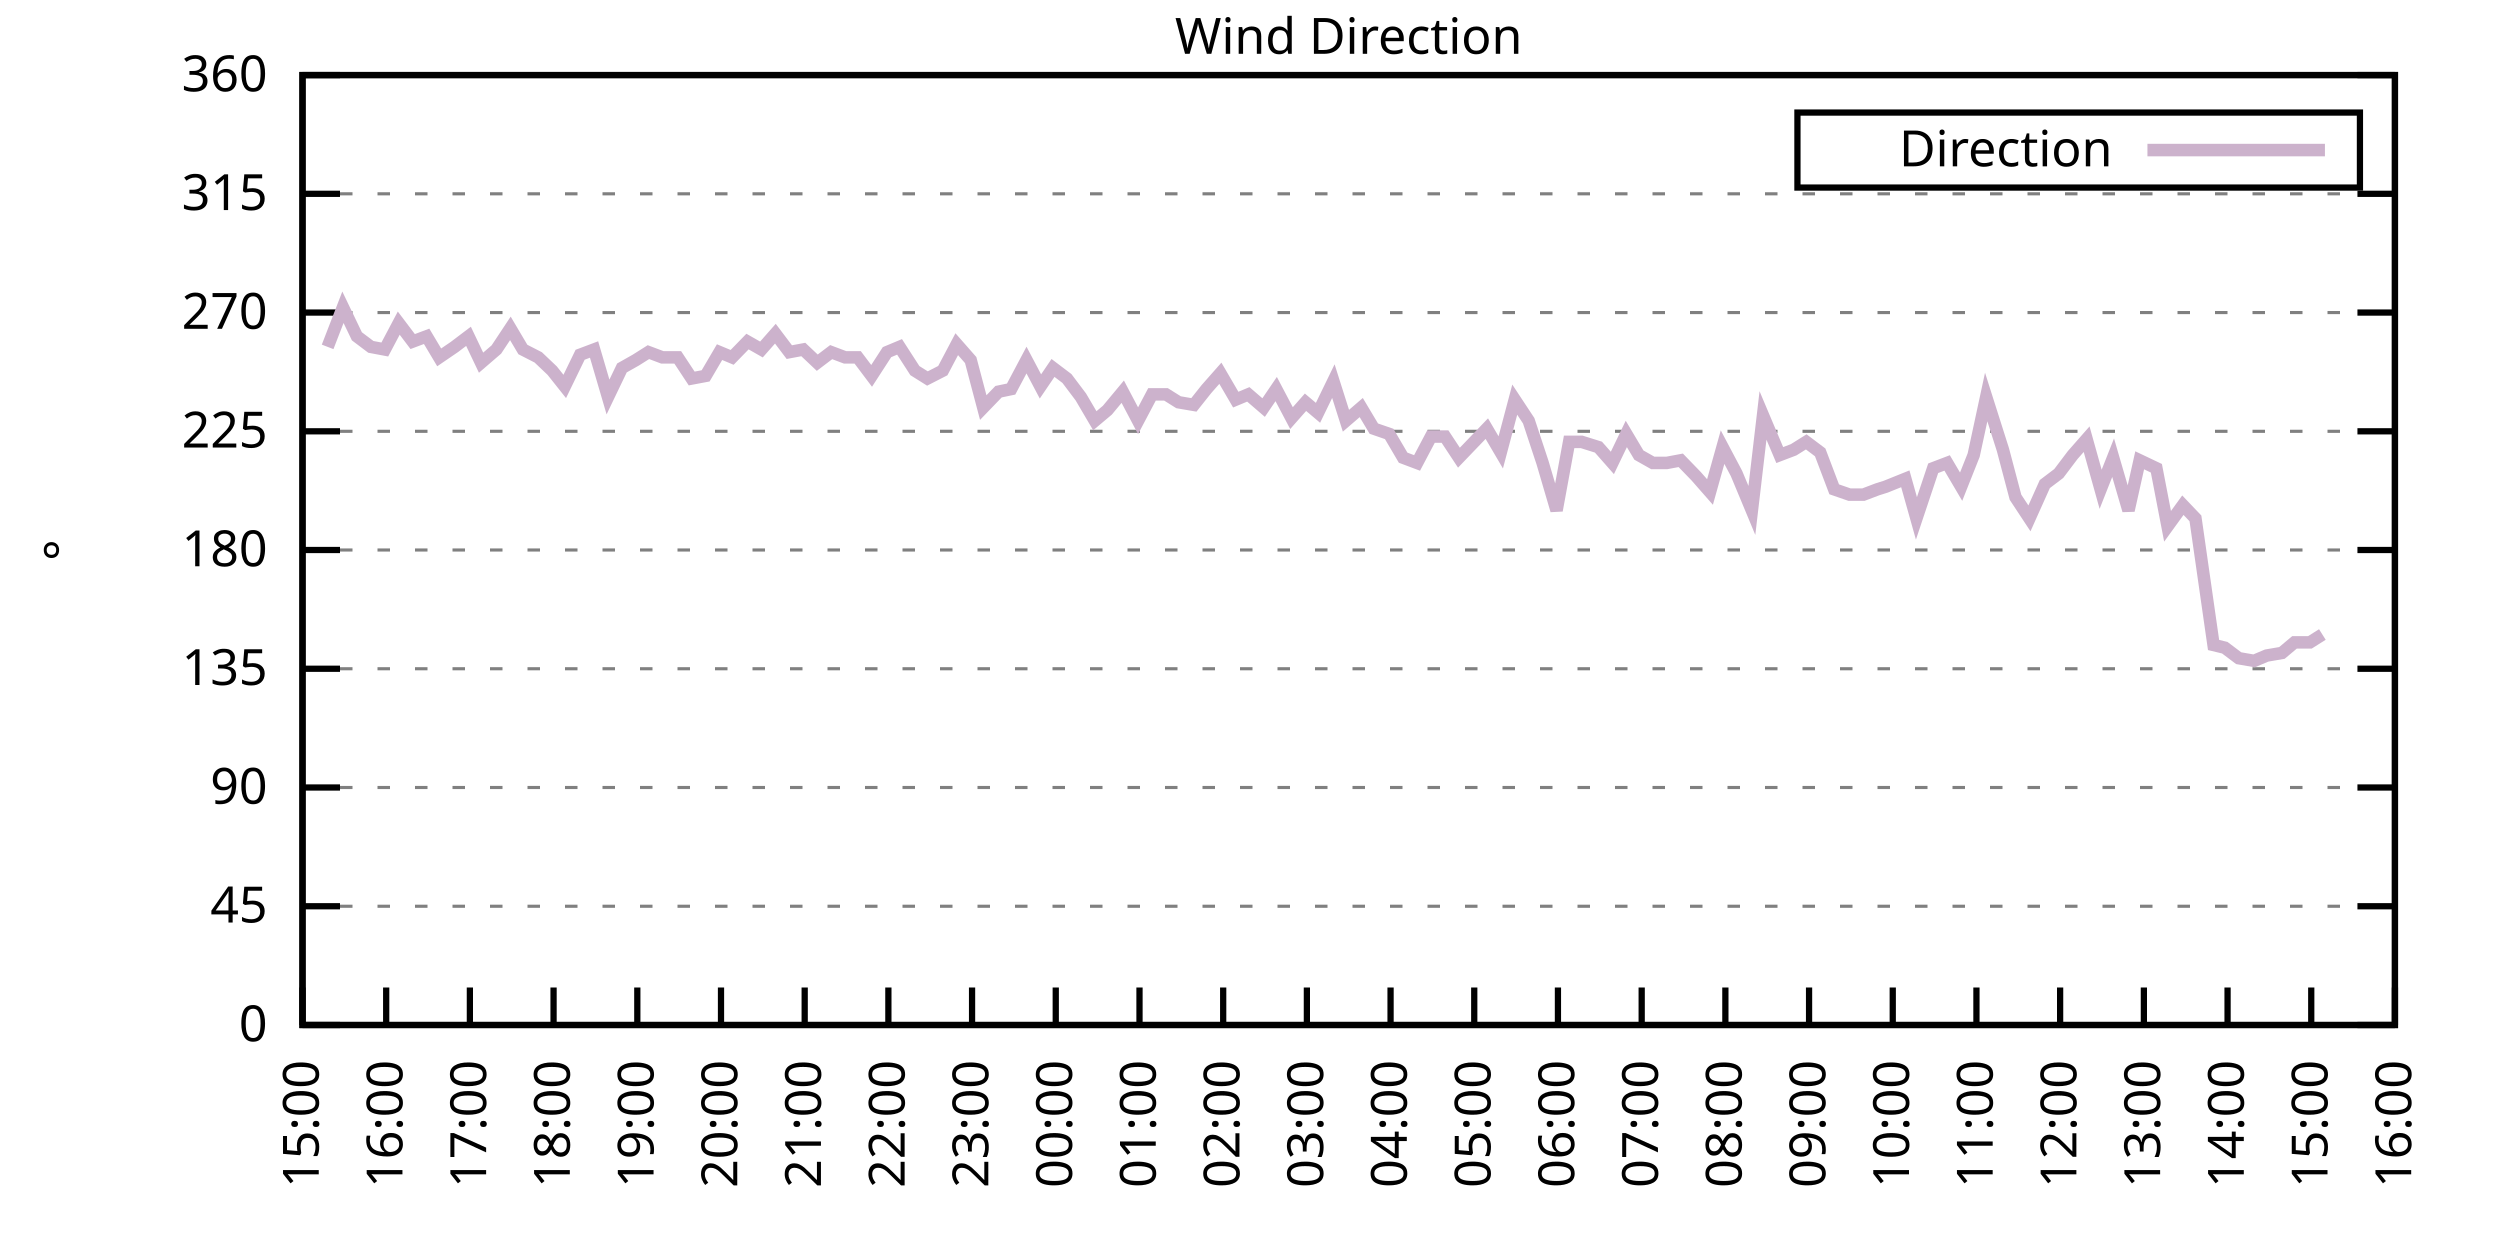
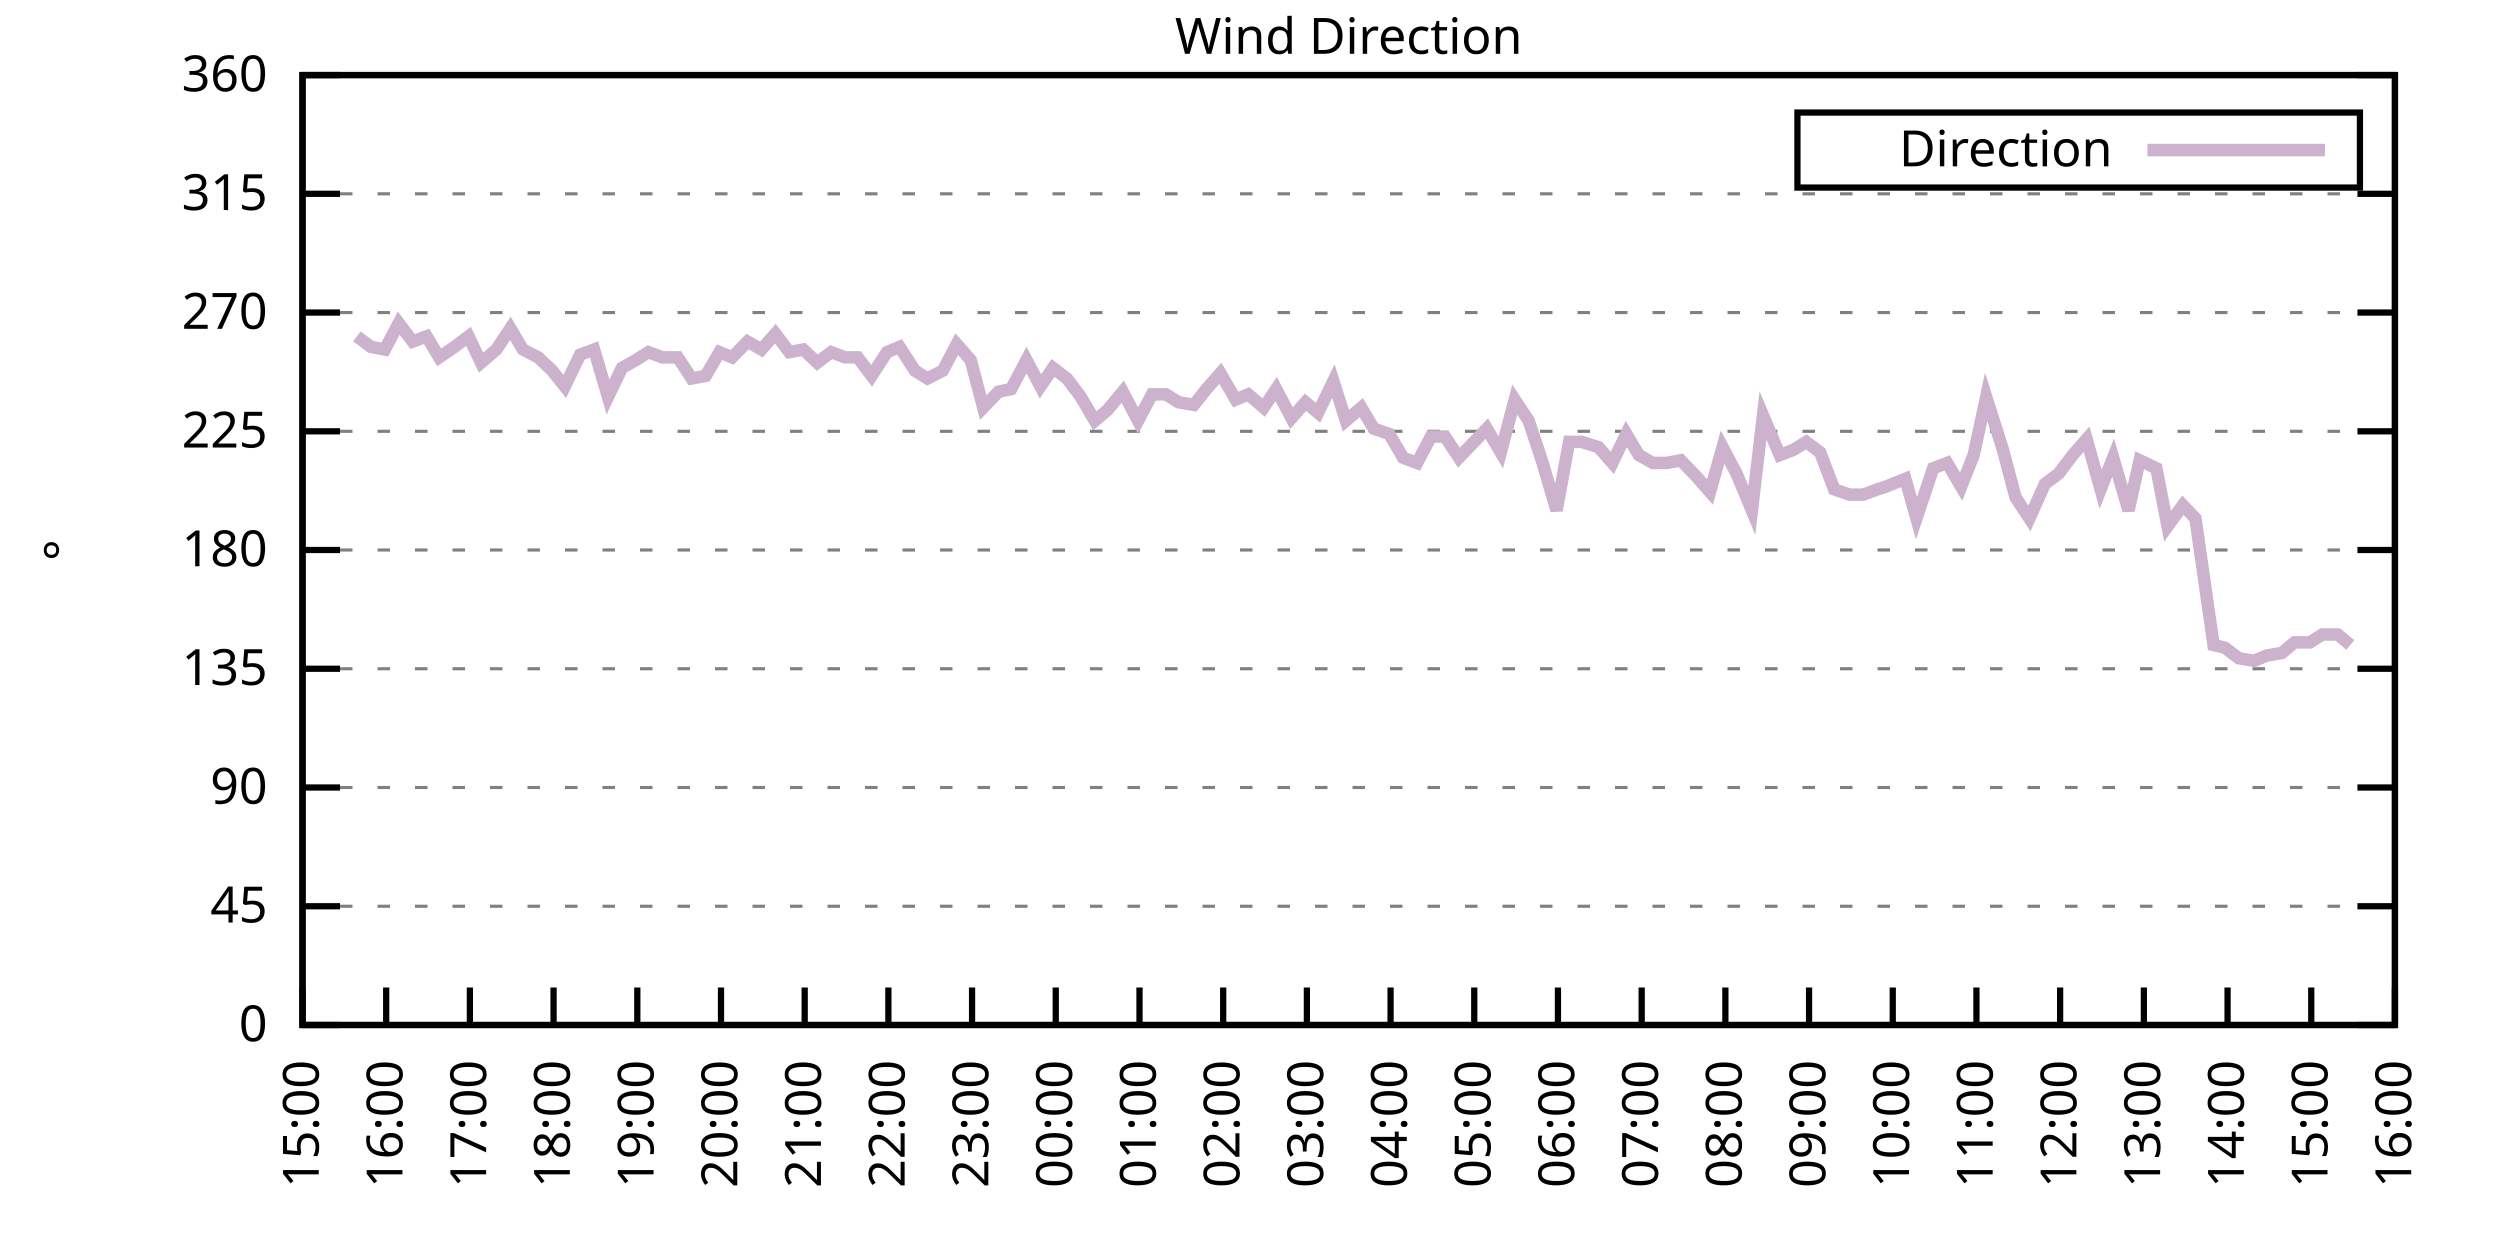
<svg xmlns="http://www.w3.org/2000/svg" xmlns:xlink="http://www.w3.org/1999/xlink" width="400" height="200" viewBox="0 0 400 200">
  <g id="gnuplot_canvas">
    <rect x="0" y="0" width="400" height="200" fill="none" />
    <defs>
      <circle id="gpDot" r="0.5" stroke-width="0.5" stroke="currentColor" />
      <path id="gpPt0" stroke-width="0.333" stroke="currentColor" d="M-1,0 h2 M0,-1 v2" />
      <path id="gpPt1" stroke-width="0.333" stroke="currentColor" d="M-1,-1 L1,1 M1,-1 L-1,1" />
      <path id="gpPt2" stroke-width="0.333" stroke="currentColor" d="M-1,0 L1,0 M0,-1 L0,1 M-1,-1 L1,1 M-1,1 L1,-1" />
      <rect id="gpPt3" stroke-width="0.333" stroke="currentColor" x="-1" y="-1" width="2" height="2" />
      <rect id="gpPt4" stroke-width="0.333" stroke="currentColor" fill="currentColor" x="-1" y="-1" width="2" height="2" />
      <circle id="gpPt5" stroke-width="0.333" stroke="currentColor" cx="0" cy="0" r="1" />
      <use xlink:href="#gpPt5" id="gpPt6" fill="currentColor" stroke="none" />
      <path id="gpPt7" stroke-width="0.333" stroke="currentColor" d="M0,-1.33 L-1.33,0.67 L1.33,0.67 z" />
      <use xlink:href="#gpPt7" id="gpPt8" fill="currentColor" stroke="none" />
      <use xlink:href="#gpPt7" id="gpPt9" stroke="currentColor" transform="rotate(180)" />
      <use xlink:href="#gpPt9" id="gpPt10" fill="currentColor" stroke="none" />
      <use xlink:href="#gpPt3" id="gpPt11" stroke="currentColor" transform="rotate(45)" />
      <use xlink:href="#gpPt11" id="gpPt12" fill="currentColor" stroke="none" />
      <path id="gpPt13" stroke-width="0.333" stroke="currentColor" d="M0,1.330 L1.265,0.411 L0.782,-1.067 L-0.782,-1.076 L-1.265,0.411 z" />
      <use xlink:href="#gpPt13" id="gpPt14" fill="currentColor" stroke="none" />
      <filter id="textbox" filterUnits="objectBoundingBox" x="0" y="0" height="1" width="1">
        <feFlood flood-color="white" flood-opacity="1" result="bgnd" />
        <feComposite in="SourceGraphic" in2="bgnd" operator="atop" />
      </filter>
      <filter id="greybox" filterUnits="objectBoundingBox" x="0" y="0" height="1" width="1">
        <feFlood flood-color="lightgrey" flood-opacity="1" result="grey" />
        <feComposite in="SourceGraphic" in2="grey" operator="atop" />
      </filter>
    </defs>
    <g fill="none" color="white" stroke="currentColor" stroke-width="1.00" stroke-linecap="butt" stroke-linejoin="miter">
</g>
    <g fill="none" color="black" stroke="currentColor" stroke-width="1.00" stroke-linecap="butt" stroke-linejoin="miter">
      <g stroke="none" shape-rendering="crispEdges">
        <polygon fill="rgb(255, 255, 255)" points="48.40,164.00 383.18,164.00 383.18,12.02 48.40,12.02 " />
      </g>
    </g>
    <g fill="none" color="black" stroke="currentColor" stroke-width="1.00" stroke-linecap="butt" stroke-linejoin="miter">
</g>
    <g fill="none" color="black" stroke="black" stroke-width="0.50" stroke-linecap="butt" stroke-linejoin="miter">
</g>
    <g fill="none" color="gray" stroke="currentColor" stroke-width="0.50" stroke-linecap="butt" stroke-linejoin="miter">
      <path stroke="gray" stroke-dasharray="2,4" class="gridline" d="M48.40,164.00 L383.19,164.00  " />
    </g>
    <g fill="none" color="gray" stroke="gray" stroke-width="1.00" stroke-linecap="butt" stroke-linejoin="miter">
</g>
    <g fill="none" color="black" stroke="currentColor" stroke-width="1.00" stroke-linecap="butt" stroke-linejoin="miter">
      <path stroke="black" d="M48.40,164.00 L54.40,164.00 M383.19,164.00 L377.19,164.00  " />
      <g transform="translate(42.80,166.60)" stroke="none" fill="black" font-family="Sans" font-size="8.00" text-anchor="end">
        <text>
          <tspan font-family="Sans"> 0</tspan>
        </text>
      </g>
    </g>
    <g fill="none" color="black" stroke="currentColor" stroke-width="1.00" stroke-linecap="butt" stroke-linejoin="miter">
</g>
    <g fill="none" color="black" stroke="black" stroke-width="0.50" stroke-linecap="butt" stroke-linejoin="miter">
</g>
    <g fill="none" color="gray" stroke="currentColor" stroke-width="0.50" stroke-linecap="butt" stroke-linejoin="miter">
      <path stroke="gray" stroke-dasharray="2,4" class="gridline" d="M48.40,145.00 L383.19,145.00  " />
    </g>
    <g fill="none" color="gray" stroke="gray" stroke-width="1.00" stroke-linecap="butt" stroke-linejoin="miter">
</g>
    <g fill="none" color="black" stroke="currentColor" stroke-width="1.00" stroke-linecap="butt" stroke-linejoin="miter">
      <path stroke="black" d="M48.40,145.00 L54.40,145.00 M383.19,145.00 L377.19,145.00  " />
      <g transform="translate(42.80,147.60)" stroke="none" fill="black" font-family="Sans" font-size="8.00" text-anchor="end">
        <text>
          <tspan font-family="Sans"> 45</tspan>
        </text>
      </g>
    </g>
    <g fill="none" color="black" stroke="currentColor" stroke-width="1.00" stroke-linecap="butt" stroke-linejoin="miter">
</g>
    <g fill="none" color="black" stroke="black" stroke-width="0.50" stroke-linecap="butt" stroke-linejoin="miter">
</g>
    <g fill="none" color="gray" stroke="currentColor" stroke-width="0.50" stroke-linecap="butt" stroke-linejoin="miter">
      <path stroke="gray" stroke-dasharray="2,4" class="gridline" d="M48.40,126.00 L383.19,126.00  " />
    </g>
    <g fill="none" color="gray" stroke="gray" stroke-width="1.00" stroke-linecap="butt" stroke-linejoin="miter">
</g>
    <g fill="none" color="black" stroke="currentColor" stroke-width="1.00" stroke-linecap="butt" stroke-linejoin="miter">
      <path stroke="black" d="M48.40,126.00 L54.40,126.00 M383.19,126.00 L377.19,126.00  " />
      <g transform="translate(42.80,128.60)" stroke="none" fill="black" font-family="Sans" font-size="8.00" text-anchor="end">
        <text>
          <tspan font-family="Sans"> 90</tspan>
        </text>
      </g>
    </g>
    <g fill="none" color="black" stroke="currentColor" stroke-width="1.00" stroke-linecap="butt" stroke-linejoin="miter">
</g>
    <g fill="none" color="black" stroke="black" stroke-width="0.50" stroke-linecap="butt" stroke-linejoin="miter">
</g>
    <g fill="none" color="gray" stroke="currentColor" stroke-width="0.50" stroke-linecap="butt" stroke-linejoin="miter">
      <path stroke="gray" stroke-dasharray="2,4" class="gridline" d="M48.40,107.00 L383.19,107.00  " />
    </g>
    <g fill="none" color="gray" stroke="gray" stroke-width="1.00" stroke-linecap="butt" stroke-linejoin="miter">
</g>
    <g fill="none" color="black" stroke="currentColor" stroke-width="1.00" stroke-linecap="butt" stroke-linejoin="miter">
      <path stroke="black" d="M48.40,107.00 L54.40,107.00 M383.19,107.00 L377.19,107.00  " />
      <g transform="translate(42.80,109.60)" stroke="none" fill="black" font-family="Sans" font-size="8.00" text-anchor="end">
        <text>
          <tspan font-family="Sans"> 135</tspan>
        </text>
      </g>
    </g>
    <g fill="none" color="black" stroke="currentColor" stroke-width="1.00" stroke-linecap="butt" stroke-linejoin="miter">
</g>
    <g fill="none" color="black" stroke="black" stroke-width="0.50" stroke-linecap="butt" stroke-linejoin="miter">
</g>
    <g fill="none" color="gray" stroke="currentColor" stroke-width="0.50" stroke-linecap="butt" stroke-linejoin="miter">
      <path stroke="gray" stroke-dasharray="2,4" class="gridline" d="M48.40,88.00 L383.19,88.00  " />
    </g>
    <g fill="none" color="gray" stroke="gray" stroke-width="1.00" stroke-linecap="butt" stroke-linejoin="miter">
</g>
    <g fill="none" color="black" stroke="currentColor" stroke-width="1.00" stroke-linecap="butt" stroke-linejoin="miter">
      <path stroke="black" d="M48.40,88.00 L54.40,88.00 M383.19,88.00 L377.19,88.00  " />
      <g transform="translate(42.80,90.60)" stroke="none" fill="black" font-family="Sans" font-size="8.00" text-anchor="end">
        <text>
          <tspan font-family="Sans"> 180</tspan>
        </text>
      </g>
    </g>
    <g fill="none" color="black" stroke="currentColor" stroke-width="1.00" stroke-linecap="butt" stroke-linejoin="miter">
</g>
    <g fill="none" color="black" stroke="black" stroke-width="0.50" stroke-linecap="butt" stroke-linejoin="miter">
</g>
    <g fill="none" color="gray" stroke="currentColor" stroke-width="0.50" stroke-linecap="butt" stroke-linejoin="miter">
      <path stroke="gray" stroke-dasharray="2,4" class="gridline" d="M48.40,69.01 L383.19,69.01  " />
    </g>
    <g fill="none" color="gray" stroke="gray" stroke-width="1.00" stroke-linecap="butt" stroke-linejoin="miter">
</g>
    <g fill="none" color="black" stroke="currentColor" stroke-width="1.00" stroke-linecap="butt" stroke-linejoin="miter">
      <path stroke="black" d="M48.40,69.01 L54.40,69.01 M383.19,69.01 L377.19,69.01  " />
      <g transform="translate(42.80,71.61)" stroke="none" fill="black" font-family="Sans" font-size="8.00" text-anchor="end">
        <text>
          <tspan font-family="Sans"> 225</tspan>
        </text>
      </g>
    </g>
    <g fill="none" color="black" stroke="currentColor" stroke-width="1.00" stroke-linecap="butt" stroke-linejoin="miter">
</g>
    <g fill="none" color="black" stroke="black" stroke-width="0.50" stroke-linecap="butt" stroke-linejoin="miter">
</g>
    <g fill="none" color="gray" stroke="currentColor" stroke-width="0.50" stroke-linecap="butt" stroke-linejoin="miter">
      <path stroke="gray" stroke-dasharray="2,4" class="gridline" d="M48.40,50.01 L383.19,50.01  " />
    </g>
    <g fill="none" color="gray" stroke="gray" stroke-width="1.00" stroke-linecap="butt" stroke-linejoin="miter">
</g>
    <g fill="none" color="black" stroke="currentColor" stroke-width="1.00" stroke-linecap="butt" stroke-linejoin="miter">
      <path stroke="black" d="M48.40,50.01 L54.40,50.01 M383.19,50.01 L377.19,50.01  " />
      <g transform="translate(42.80,52.61)" stroke="none" fill="black" font-family="Sans" font-size="8.00" text-anchor="end">
        <text>
          <tspan font-family="Sans"> 270</tspan>
        </text>
      </g>
    </g>
    <g fill="none" color="black" stroke="currentColor" stroke-width="1.00" stroke-linecap="butt" stroke-linejoin="miter">
</g>
    <g fill="none" color="black" stroke="black" stroke-width="0.50" stroke-linecap="butt" stroke-linejoin="miter">
</g>
    <g fill="none" color="gray" stroke="currentColor" stroke-width="0.50" stroke-linecap="butt" stroke-linejoin="miter">
      <path stroke="gray" stroke-dasharray="2,4" class="gridline" d="M48.40,31.01 L383.19,31.01  " />
    </g>
    <g fill="none" color="gray" stroke="gray" stroke-width="1.00" stroke-linecap="butt" stroke-linejoin="miter">
</g>
    <g fill="none" color="black" stroke="currentColor" stroke-width="1.00" stroke-linecap="butt" stroke-linejoin="miter">
      <path stroke="black" d="M48.40,31.01 L54.40,31.01 M383.19,31.01 L377.19,31.01  " />
      <g transform="translate(42.80,33.61)" stroke="none" fill="black" font-family="Sans" font-size="8.00" text-anchor="end">
        <text>
          <tspan font-family="Sans"> 315</tspan>
        </text>
      </g>
    </g>
    <g fill="none" color="black" stroke="currentColor" stroke-width="1.00" stroke-linecap="butt" stroke-linejoin="miter">
</g>
    <g fill="none" color="black" stroke="black" stroke-width="0.50" stroke-linecap="butt" stroke-linejoin="miter">
</g>
    <g fill="none" color="gray" stroke="currentColor" stroke-width="0.50" stroke-linecap="butt" stroke-linejoin="miter">
      <path stroke="gray" stroke-dasharray="2,4" class="gridline" d="M48.40,12.01 L383.19,12.01  " />
    </g>
    <g fill="none" color="gray" stroke="gray" stroke-width="1.00" stroke-linecap="butt" stroke-linejoin="miter">
</g>
    <g fill="none" color="black" stroke="currentColor" stroke-width="1.00" stroke-linecap="butt" stroke-linejoin="miter">
      <path stroke="black" d="M48.40,12.01 L54.40,12.01 M383.19,12.01 L377.19,12.01  " />
      <g transform="translate(42.80,14.61)" stroke="none" fill="black" font-family="Sans" font-size="8.00" text-anchor="end">
        <text>
          <tspan font-family="Sans"> 360</tspan>
        </text>
      </g>
    </g>
    <g fill="none" color="black" stroke="currentColor" stroke-width="1.00" stroke-linecap="butt" stroke-linejoin="miter">
      <path stroke="black" d="M48.40,164.00 L48.40,158.00  " />
      <g transform="translate(51.00,169.60) rotate(270.00)" stroke="none" fill="black" font-family="Sans" font-size="8.00" text-anchor="end">
        <text>
          <tspan font-family="Sans">15:00</tspan>
        </text>
      </g>
    </g>
    <g fill="none" color="black" stroke="currentColor" stroke-width="1.00" stroke-linecap="butt" stroke-linejoin="miter">
      <path stroke="black" d="M61.79,164.00 L61.79,158.00  " />
      <g transform="translate(64.39,169.60) rotate(270.00)" stroke="none" fill="black" font-family="Sans" font-size="8.00" text-anchor="end">
        <text>
          <tspan font-family="Sans">16:00</tspan>
        </text>
      </g>
    </g>
    <g fill="none" color="black" stroke="currentColor" stroke-width="1.00" stroke-linecap="butt" stroke-linejoin="miter">
      <path stroke="black" d="M75.18,164.00 L75.18,158.00  " />
      <g transform="translate(77.78,169.60) rotate(270.00)" stroke="none" fill="black" font-family="Sans" font-size="8.00" text-anchor="end">
        <text>
          <tspan font-family="Sans">17:00</tspan>
        </text>
      </g>
    </g>
    <g fill="none" color="black" stroke="currentColor" stroke-width="1.00" stroke-linecap="butt" stroke-linejoin="miter">
      <path stroke="black" d="M88.57,164.00 L88.57,158.00  " />
      <g transform="translate(91.17,169.60) rotate(270.00)" stroke="none" fill="black" font-family="Sans" font-size="8.00" text-anchor="end">
        <text>
          <tspan font-family="Sans">18:00</tspan>
        </text>
      </g>
    </g>
    <g fill="none" color="black" stroke="currentColor" stroke-width="1.00" stroke-linecap="butt" stroke-linejoin="miter">
      <path stroke="black" d="M101.97,164.00 L101.97,158.00  " />
      <g transform="translate(104.57,169.60) rotate(270.00)" stroke="none" fill="black" font-family="Sans" font-size="8.00" text-anchor="end">
        <text>
          <tspan font-family="Sans">19:00</tspan>
        </text>
      </g>
    </g>
    <g fill="none" color="black" stroke="currentColor" stroke-width="1.00" stroke-linecap="butt" stroke-linejoin="miter">
      <path stroke="black" d="M115.36,164.00 L115.36,158.00  " />
      <g transform="translate(117.96,169.60) rotate(270.00)" stroke="none" fill="black" font-family="Sans" font-size="8.00" text-anchor="end">
        <text>
          <tspan font-family="Sans">20:00</tspan>
        </text>
      </g>
    </g>
    <g fill="none" color="black" stroke="currentColor" stroke-width="1.00" stroke-linecap="butt" stroke-linejoin="miter">
      <path stroke="black" d="M128.75,164.00 L128.75,158.00  " />
      <g transform="translate(131.35,169.60) rotate(270.00)" stroke="none" fill="black" font-family="Sans" font-size="8.00" text-anchor="end">
        <text>
          <tspan font-family="Sans">21:00</tspan>
        </text>
      </g>
    </g>
    <g fill="none" color="black" stroke="currentColor" stroke-width="1.00" stroke-linecap="butt" stroke-linejoin="miter">
      <path stroke="black" d="M142.14,164.00 L142.14,158.00  " />
      <g transform="translate(144.74,169.60) rotate(270.00)" stroke="none" fill="black" font-family="Sans" font-size="8.00" text-anchor="end">
        <text>
          <tspan font-family="Sans">22:00</tspan>
        </text>
      </g>
    </g>
    <g fill="none" color="black" stroke="currentColor" stroke-width="1.00" stroke-linecap="butt" stroke-linejoin="miter">
      <path stroke="black" d="M155.53,164.00 L155.53,158.00  " />
      <g transform="translate(158.13,169.60) rotate(270.00)" stroke="none" fill="black" font-family="Sans" font-size="8.00" text-anchor="end">
        <text>
          <tspan font-family="Sans">23:00</tspan>
        </text>
      </g>
    </g>
    <g fill="none" color="black" stroke="currentColor" stroke-width="1.00" stroke-linecap="butt" stroke-linejoin="miter">
      <path stroke="black" d="M168.92,164.00 L168.92,158.00  " />
      <g transform="translate(171.52,169.60) rotate(270.00)" stroke="none" fill="black" font-family="Sans" font-size="8.00" text-anchor="end">
        <text>
          <tspan font-family="Sans">00:00</tspan>
        </text>
      </g>
    </g>
    <g fill="none" color="black" stroke="currentColor" stroke-width="1.00" stroke-linecap="butt" stroke-linejoin="miter">
      <path stroke="black" d="M182.32,164.00 L182.32,158.00  " />
      <g transform="translate(184.92,169.60) rotate(270.00)" stroke="none" fill="black" font-family="Sans" font-size="8.00" text-anchor="end">
        <text>
          <tspan font-family="Sans">01:00</tspan>
        </text>
      </g>
    </g>
    <g fill="none" color="black" stroke="currentColor" stroke-width="1.00" stroke-linecap="butt" stroke-linejoin="miter">
      <path stroke="black" d="M195.71,164.00 L195.71,158.00  " />
      <g transform="translate(198.31,169.60) rotate(270.00)" stroke="none" fill="black" font-family="Sans" font-size="8.00" text-anchor="end">
        <text>
          <tspan font-family="Sans">02:00</tspan>
        </text>
      </g>
    </g>
    <g fill="none" color="black" stroke="currentColor" stroke-width="1.00" stroke-linecap="butt" stroke-linejoin="miter">
      <path stroke="black" d="M209.10,164.00 L209.10,158.00  " />
      <g transform="translate(211.70,169.60) rotate(270.00)" stroke="none" fill="black" font-family="Sans" font-size="8.00" text-anchor="end">
        <text>
          <tspan font-family="Sans">03:00</tspan>
        </text>
      </g>
    </g>
    <g fill="none" color="black" stroke="currentColor" stroke-width="1.00" stroke-linecap="butt" stroke-linejoin="miter">
      <path stroke="black" d="M222.49,164.00 L222.49,158.00  " />
      <g transform="translate(225.09,169.60) rotate(270.00)" stroke="none" fill="black" font-family="Sans" font-size="8.00" text-anchor="end">
        <text>
          <tspan font-family="Sans">04:00</tspan>
        </text>
      </g>
    </g>
    <g fill="none" color="black" stroke="currentColor" stroke-width="1.00" stroke-linecap="butt" stroke-linejoin="miter">
      <path stroke="black" d="M235.88,164.00 L235.88,158.00  " />
      <g transform="translate(238.48,169.60) rotate(270.00)" stroke="none" fill="black" font-family="Sans" font-size="8.00" text-anchor="end">
        <text>
          <tspan font-family="Sans">05:00</tspan>
        </text>
      </g>
    </g>
    <g fill="none" color="black" stroke="currentColor" stroke-width="1.00" stroke-linecap="butt" stroke-linejoin="miter">
      <path stroke="black" d="M249.27,164.00 L249.27,158.00  " />
      <g transform="translate(251.87,169.60) rotate(270.00)" stroke="none" fill="black" font-family="Sans" font-size="8.00" text-anchor="end">
        <text>
          <tspan font-family="Sans">06:00</tspan>
        </text>
      </g>
    </g>
    <g fill="none" color="black" stroke="currentColor" stroke-width="1.00" stroke-linecap="butt" stroke-linejoin="miter">
      <path stroke="black" d="M262.67,164.00 L262.67,158.00  " />
      <g transform="translate(265.27,169.60) rotate(270.00)" stroke="none" fill="black" font-family="Sans" font-size="8.00" text-anchor="end">
        <text>
          <tspan font-family="Sans">07:00</tspan>
        </text>
      </g>
    </g>
    <g fill="none" color="black" stroke="currentColor" stroke-width="1.00" stroke-linecap="butt" stroke-linejoin="miter">
      <path stroke="black" d="M276.06,164.00 L276.06,158.00  " />
      <g transform="translate(278.66,169.60) rotate(270.00)" stroke="none" fill="black" font-family="Sans" font-size="8.00" text-anchor="end">
        <text>
          <tspan font-family="Sans">08:00</tspan>
        </text>
      </g>
    </g>
    <g fill="none" color="black" stroke="currentColor" stroke-width="1.00" stroke-linecap="butt" stroke-linejoin="miter">
      <path stroke="black" d="M289.45,164.00 L289.45,158.00  " />
      <g transform="translate(292.05,169.60) rotate(270.00)" stroke="none" fill="black" font-family="Sans" font-size="8.00" text-anchor="end">
        <text>
          <tspan font-family="Sans">09:00</tspan>
        </text>
      </g>
    </g>
    <g fill="none" color="black" stroke="currentColor" stroke-width="1.00" stroke-linecap="butt" stroke-linejoin="miter">
      <path stroke="black" d="M302.84,164.00 L302.84,158.00  " />
      <g transform="translate(305.44,169.60) rotate(270.00)" stroke="none" fill="black" font-family="Sans" font-size="8.00" text-anchor="end">
        <text>
          <tspan font-family="Sans">10:00</tspan>
        </text>
      </g>
    </g>
    <g fill="none" color="black" stroke="currentColor" stroke-width="1.00" stroke-linecap="butt" stroke-linejoin="miter">
      <path stroke="black" d="M316.23,164.00 L316.23,158.00  " />
      <g transform="translate(318.83,169.60) rotate(270.00)" stroke="none" fill="black" font-family="Sans" font-size="8.00" text-anchor="end">
        <text>
          <tspan font-family="Sans">11:00</tspan>
        </text>
      </g>
    </g>
    <g fill="none" color="black" stroke="currentColor" stroke-width="1.00" stroke-linecap="butt" stroke-linejoin="miter">
      <path stroke="black" d="M329.62,164.00 L329.62,158.00  " />
      <g transform="translate(332.22,169.60) rotate(270.00)" stroke="none" fill="black" font-family="Sans" font-size="8.00" text-anchor="end">
        <text>
          <tspan font-family="Sans">12:00</tspan>
        </text>
      </g>
    </g>
    <g fill="none" color="black" stroke="currentColor" stroke-width="1.00" stroke-linecap="butt" stroke-linejoin="miter">
      <path stroke="black" d="M343.02,164.00 L343.02,158.00  " />
      <g transform="translate(345.62,169.60) rotate(270.00)" stroke="none" fill="black" font-family="Sans" font-size="8.00" text-anchor="end">
        <text>
          <tspan font-family="Sans">13:00</tspan>
        </text>
      </g>
    </g>
    <g fill="none" color="black" stroke="currentColor" stroke-width="1.00" stroke-linecap="butt" stroke-linejoin="miter">
      <path stroke="black" d="M356.41,164.00 L356.41,158.00  " />
      <g transform="translate(359.01,169.60) rotate(270.00)" stroke="none" fill="black" font-family="Sans" font-size="8.00" text-anchor="end">
        <text>
          <tspan font-family="Sans">14:00</tspan>
        </text>
      </g>
    </g>
    <g fill="none" color="black" stroke="currentColor" stroke-width="1.00" stroke-linecap="butt" stroke-linejoin="miter">
      <path stroke="black" d="M369.80,164.00 L369.80,158.00  " />
      <g transform="translate(372.40,169.60) rotate(270.00)" stroke="none" fill="black" font-family="Sans" font-size="8.00" text-anchor="end">
        <text>
          <tspan font-family="Sans">15:00</tspan>
        </text>
      </g>
    </g>
    <g fill="none" color="black" stroke="currentColor" stroke-width="1.00" stroke-linecap="butt" stroke-linejoin="miter">
      <path stroke="black" d="M383.19,164.00 L383.19,158.00  " />
      <g transform="translate(385.79,169.60) rotate(270.00)" stroke="none" fill="black" font-family="Sans" font-size="8.00" text-anchor="end">
        <text>
          <tspan font-family="Sans">16:00</tspan>
        </text>
      </g>
    </g>
    <g fill="none" color="black" stroke="currentColor" stroke-width="1.00" stroke-linecap="butt" stroke-linejoin="miter">
</g>
    <g fill="none" color="black" stroke="currentColor" stroke-width="1.00" stroke-linecap="butt" stroke-linejoin="miter">
      <path stroke="black" d="M48.40,12.01 L48.40,164.00 L383.19,164.00 L383.19,12.01 L48.40,12.01 Z  " />
    </g>
    <g fill="none" color="black" stroke="currentColor" stroke-width="1.00" stroke-linecap="butt" stroke-linejoin="miter">
</g>
    <g fill="none" color="black" stroke="currentColor" stroke-width="1.00" stroke-linecap="butt" stroke-linejoin="miter">
      <path stroke="black" d="M287.59,30.01 L287.59,18.01 L377.59,18.01 L377.59,30.01 L287.59,30.01 Z  " />
    </g>
    <g id="Wind_direction_plot_1">
      <g fill="none" color="white" stroke="black" stroke-width="2.00" stroke-linecap="butt" stroke-linejoin="miter">
</g>
      <g fill="none" color="black" stroke="currentColor" stroke-width="2.00" stroke-linecap="butt" stroke-linejoin="miter">
        <g transform="translate(337.99,26.61)" stroke="none" fill="black" font-family="Sans" font-size="8.00" text-anchor="end">
          <text>
            <tspan font-family="Sans">Direction</tspan>
          </text>
        </g>
      </g>
      <g fill="none" color="black" stroke="currentColor" stroke-width="2.00" stroke-linecap="butt" stroke-linejoin="miter">
-         <path stroke="rgb(204, 178, 204)" d="M343.59,24.01 L371.99,24.01 M52.42,55.50 L54.87,49.16 L57.10,53.81 L59.34,55.50 L61.57,55.92 L63.80,51.70   L66.03,54.65 L68.26,53.81 L70.27,57.18 L72.73,55.50 L74.96,53.81 L76.97,58.03 L79.42,55.92 L81.66,52.54   L83.66,55.92 L86.12,57.18 L88.35,59.30 L90.36,61.83 L92.82,56.76 L95.05,55.92 L97.28,63.52 L99.51,58.87   L101.74,57.61 L103.75,56.34 L105.98,57.18 L108.44,57.18 L110.67,60.56 L112.90,60.14 L115.13,56.34 L117.14,57.18   L119.60,54.65 L121.83,55.92 L124.06,53.39 L126.29,56.34 L128.53,55.92 L130.76,58.03 L132.99,56.34 L135.22,57.18   L137.23,57.18 L139.46,60.14 L141.92,56.34 L143.93,55.50 L146.38,59.30 L148.39,60.56 L150.85,59.30 L153.08,55.07   L155.31,57.61 L157.32,65.21 L159.77,62.67 L161.78,62.25 L164.24,57.61 L166.47,61.83 L168.48,58.87 L170.71,60.56   L172.94,63.52 L175.17,67.32 L177.18,65.63 L179.64,62.67 L182.09,67.32 L184.32,63.10 L186.56,63.10 L188.57,64.36   L191.02,64.78 L193.03,62.25 L195.26,59.72 L197.72,63.94 L199.73,63.10 L202.18,65.21 L204.19,62.25 L206.64,66.90   L208.88,64.36 L210.88,66.05 L213.34,60.98 L215.35,67.32 L217.80,65.21 L219.81,68.58 L222.27,69.43 L224.50,73.23   L226.73,74.07 L228.96,69.85 L231.20,69.85 L233.43,73.23 L237.89,68.58 L240.12,72.38 L242.36,63.94 L244.59,67.32   L246.82,74.07 L249.05,81.67 L251.06,70.70 L253.07,70.70 L255.75,71.54 L257.98,74.07 L260.21,69.43 L262.22,72.81   L264.45,74.07 L266.68,74.07 L268.92,73.65 L271.37,76.18 L273.60,78.72 L275.61,71.54 L277.84,75.76 L280.30,81.67   L282.08,66.47 L284.76,72.81 L286.99,71.96 L289.00,70.70 L291.23,72.38 L293.47,78.29 L295.92,79.14 L298.15,79.14   L300.39,78.29 L301.72,77.87 L304.85,76.61 L306.63,82.94 L309.31,74.92 L311.54,74.07 L313.78,77.87 L315.79,72.81   L317.79,63.52 L320.47,71.96 L322.48,79.56 L324.71,82.94 L327.17,77.45 L329.40,75.76 L331.63,72.81 L333.86,70.27   L336.10,78.29 L338.10,73.23 L340.56,81.67 L342.35,73.65 L345.02,74.92 L346.81,84.21 L349.26,80.83 L351.27,82.94   L354.17,103.20 L355.96,103.63 L358.19,105.31 L360.65,105.74 L362.66,104.89 L365.11,104.47 L367.12,102.78 L369.58,102.78   L371.58,101.52  " />
+         <path stroke="rgb(204, 178, 204)" d="M343.59,24.01 L371.99,24.01 M57.10,53.81 L59.34,55.50 L61.57,55.92 L63.80,51.70 L66.03,54.65 L68.26,53.81   L70.27,57.18 L72.73,55.50 L74.96,53.81 L76.97,58.03 L79.42,55.92 L81.66,52.54 L83.66,55.92 L86.12,57.18   L88.35,59.30 L90.36,61.83 L92.82,56.76 L95.05,55.92 L97.28,63.52 L99.51,58.87 L101.74,57.61 L103.75,56.34   L105.98,57.18 L108.44,57.18 L110.67,60.56 L112.90,60.14 L115.13,56.34 L117.14,57.18 L119.60,54.65 L121.83,55.92   L124.06,53.39 L126.29,56.34 L128.53,55.92 L130.76,58.03 L132.99,56.34 L135.22,57.18 L137.23,57.18 L139.46,60.14   L141.92,56.34 L143.93,55.50 L146.38,59.30 L148.39,60.56 L150.85,59.30 L153.08,55.07 L155.31,57.61 L157.32,65.21   L159.77,62.67 L161.78,62.25 L164.24,57.61 L166.47,61.83 L168.48,58.87 L170.71,60.56 L172.94,63.52 L175.17,67.32   L177.18,65.63 L179.64,62.67 L182.09,67.32 L184.32,63.10 L186.56,63.10 L188.57,64.36 L191.02,64.78 L193.03,62.25   L195.26,59.72 L197.72,63.94 L199.73,63.10 L202.18,65.21 L204.19,62.25 L206.64,66.90 L208.88,64.36 L210.88,66.05   L213.34,60.98 L215.35,67.32 L217.80,65.21 L219.81,68.58 L222.27,69.43 L224.50,73.23 L226.73,74.07 L228.96,69.85   L231.20,69.85 L233.43,73.23 L237.89,68.58 L240.12,72.38 L242.36,63.94 L244.59,67.32 L246.82,74.07 L249.05,81.67   L251.06,70.70 L253.07,70.70 L255.75,71.54 L257.98,74.07 L260.21,69.43 L262.22,72.81 L264.45,74.07 L266.68,74.07   L268.92,73.65 L271.37,76.18 L273.60,78.72 L275.61,71.54 L277.84,75.76 L280.30,81.67 L282.08,66.47 L284.76,72.81   L286.99,71.96 L289.00,70.70 L291.23,72.38 L293.47,78.29 L295.92,79.14 L298.15,79.14 L300.39,78.29 L301.72,77.87   L304.85,76.61 L306.63,82.94 L309.31,74.92 L311.54,74.07 L313.78,77.87 L315.79,72.81 L317.79,63.52 L320.47,71.96   L322.48,79.56 L324.71,82.94 L327.17,77.45 L329.40,75.76 L331.63,72.81 L333.86,70.27 L336.10,78.29 L338.10,73.23   L340.56,81.67 L342.35,73.65 L345.02,74.92 L346.81,84.21 L349.26,80.83 L351.27,82.94 L354.17,103.20 L355.96,103.63   L358.19,105.31 L360.65,105.74 L362.66,104.89 L365.11,104.47 L367.12,102.78 L369.58,102.78 L371.58,101.52 L374.04,101.52   L376.05,103.20  " />
      </g>
    </g>
    <g fill="none" color="black" stroke="currentColor" stroke-width="2.00" stroke-linecap="butt" stroke-linejoin="miter">
</g>
    <g fill="none" color="black" stroke="black" stroke-width="1.00" stroke-linecap="butt" stroke-linejoin="miter">
</g>
    <g fill="none" color="black" stroke="currentColor" stroke-width="1.00" stroke-linecap="butt" stroke-linejoin="miter">
      <path stroke="black" d="M48.40,12.01 L48.40,164.00 L383.19,164.00 L383.19,12.01 L48.40,12.01 Z  " />
      <g transform="translate(12.80,88.01) rotate(270.00)" stroke="none" fill="black" font-family="Sans" font-size="8.00" text-anchor="middle">
        <text>
          <tspan font-family="Sans">°</tspan>
        </text>
      </g>
    </g>
    <g fill="none" color="black" stroke="currentColor" stroke-width="1.00" stroke-linecap="butt" stroke-linejoin="miter">
</g>
    <g fill="none" color="black" stroke="currentColor" stroke-width="1.00" stroke-linecap="butt" stroke-linejoin="miter">
      <g transform="translate(215.79,8.61)" stroke="none" fill="black" font-family="Sans" font-size="8.00" text-anchor="middle">
        <text>
          <tspan font-family="Sans">Wind Direction</tspan>
        </text>
      </g>
    </g>
    <g fill="none" color="black" stroke="currentColor" stroke-width="1.00" stroke-linecap="butt" stroke-linejoin="miter">
</g>
  </g>
</svg>
